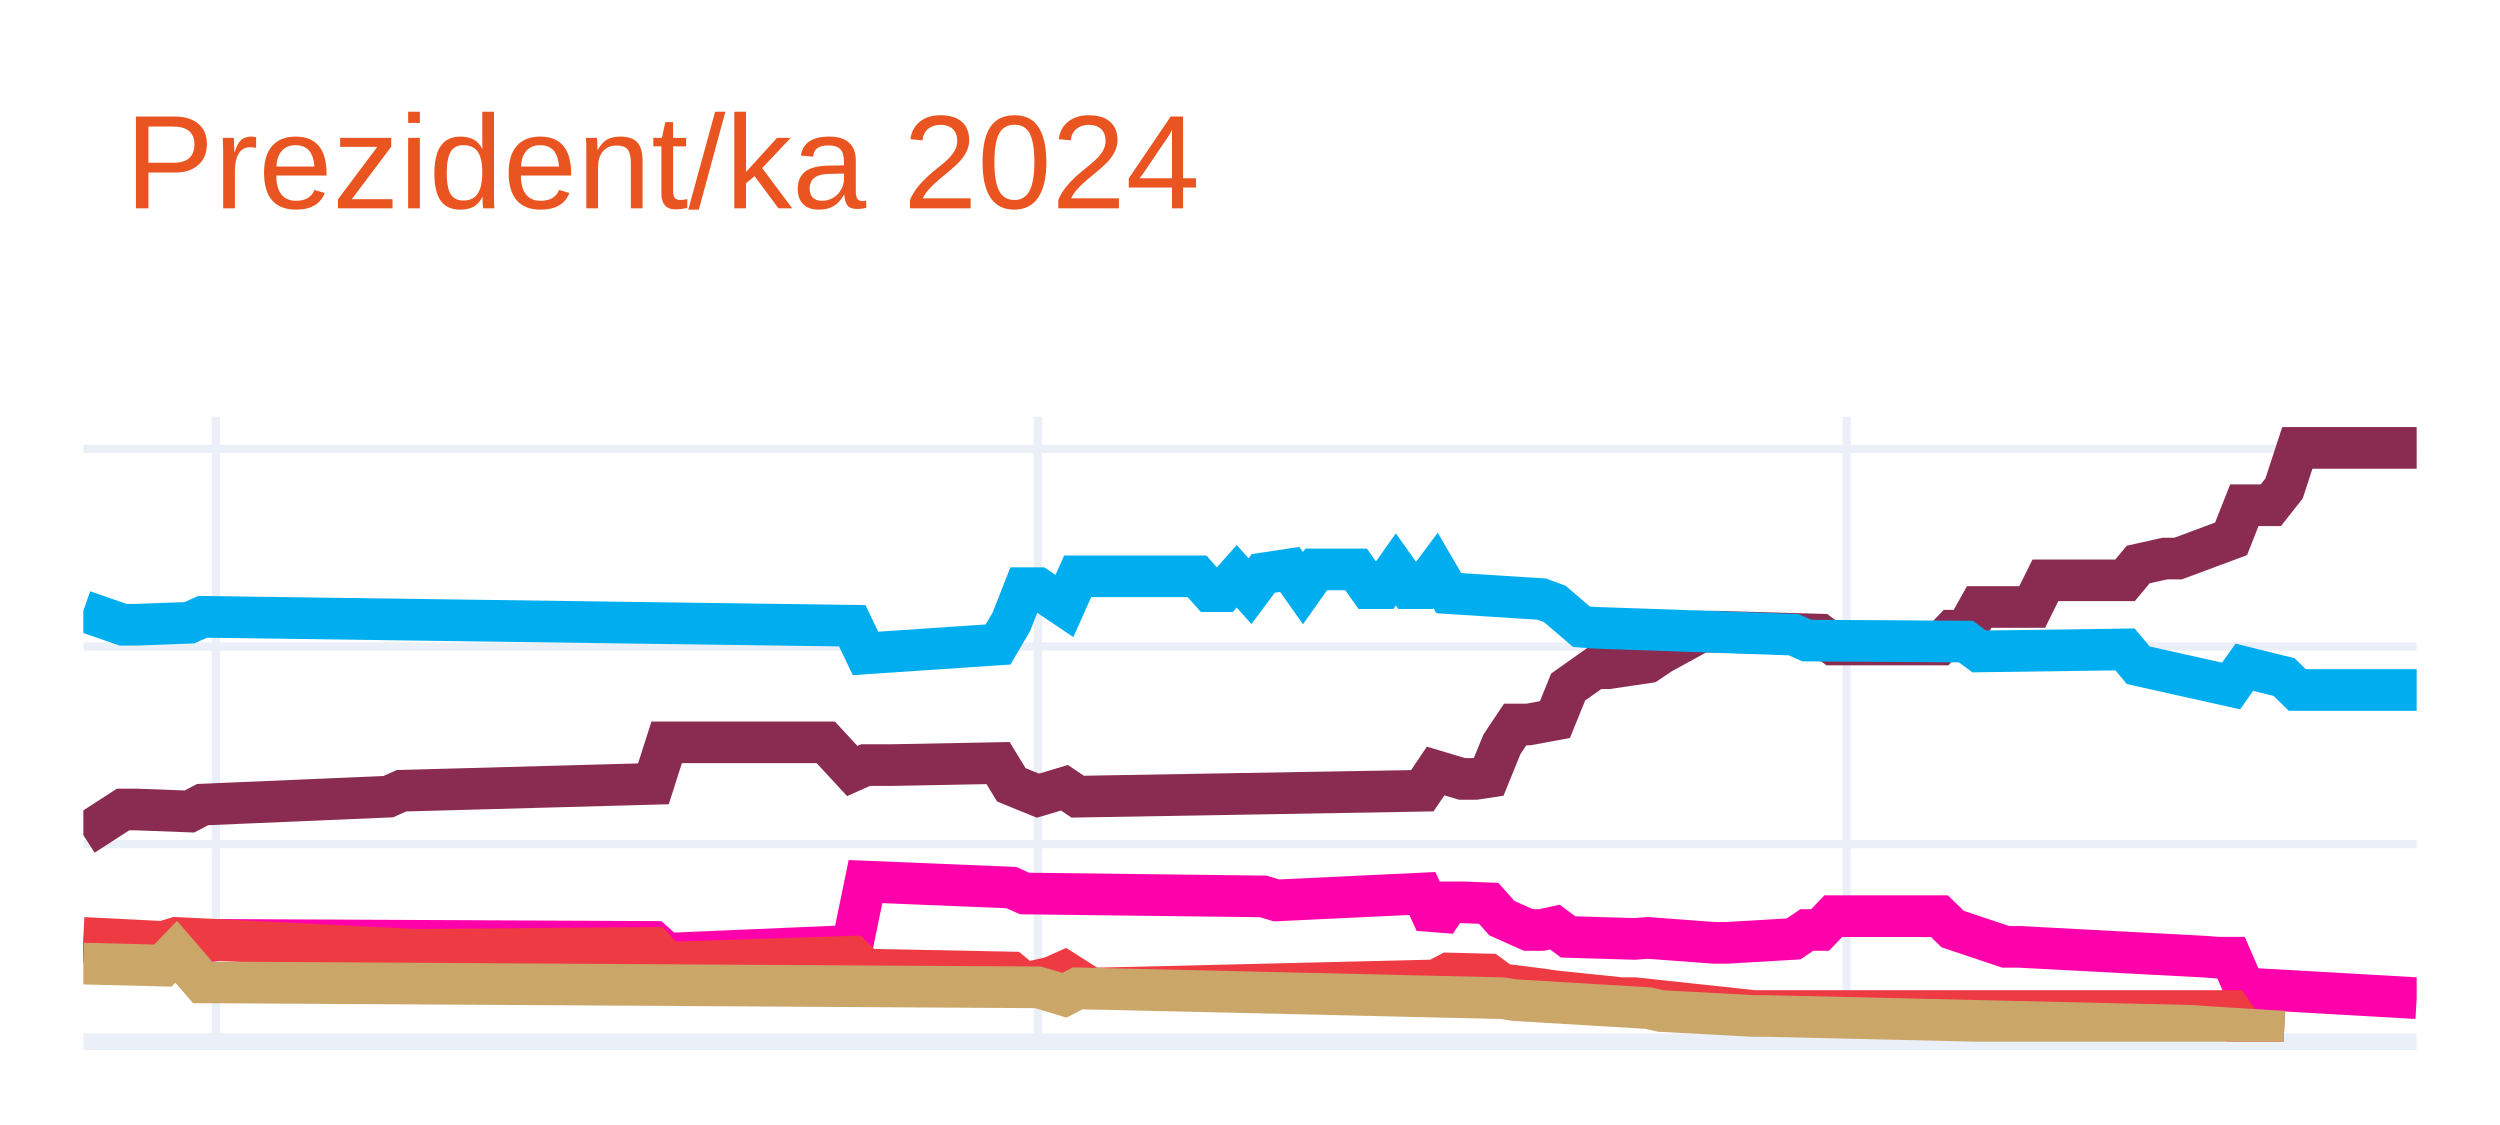
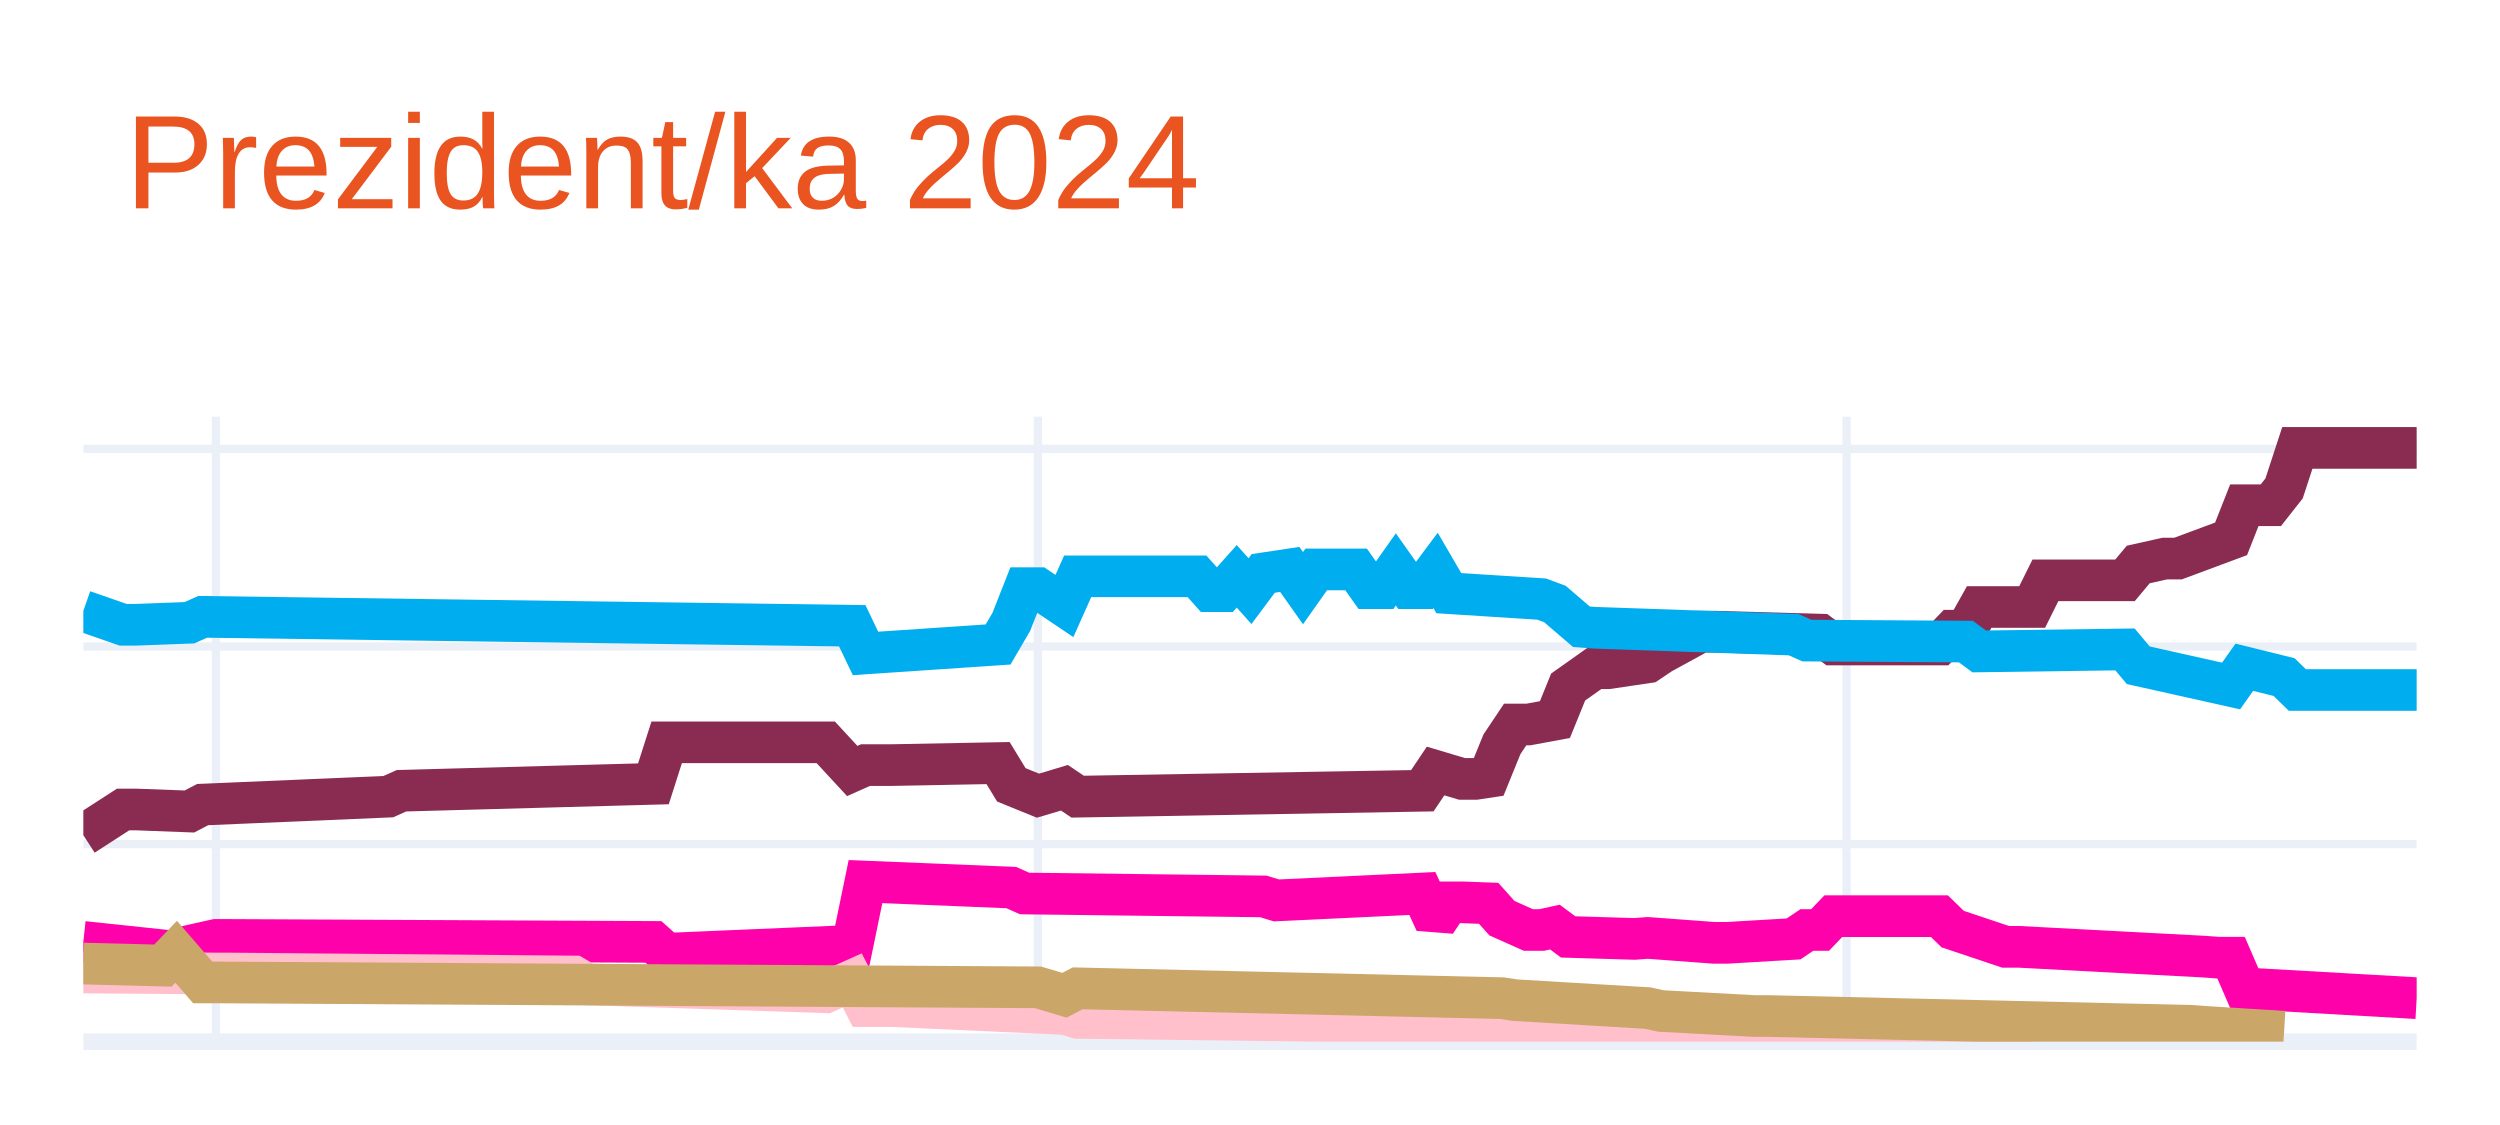
<svg xmlns="http://www.w3.org/2000/svg" class="main-svg" width="300" height="135" style="" viewBox="0 0 300 135">
  <rect x="0" y="0" width="300" height="135" style="fill: rgb(255, 255, 255); fill-opacity: 1;" />
-   <defs id="defs-766198">
+   <defs id="defs-25636a">
    <g class="clips">
-       <clipPath id="clip766198xyplot" class="plotclip">
+       <clipPath id="clip25636axyplot" class="plotclip">
        <rect width="280" height="75" />
      </clipPath>
-       <clipPath class="axesclip" id="clip766198x">
+       <clipPath class="axesclip" id="clip25636ax">
        <rect x="10" y="0" width="280" height="135" />
      </clipPath>
-       <clipPath class="axesclip" id="clip766198y">
+       <clipPath class="axesclip" id="clip25636ay">
        <rect x="0" y="50" width="300" height="75" />
      </clipPath>
-       <clipPath class="axesclip" id="clip766198xy">
+       <clipPath class="axesclip" id="clip25636axy">
        <rect x="10" y="50" width="280" height="75" />
      </clipPath>
    </g>
    <g class="gradients" />
    <g class="patterns" />
  </defs>
  <g class="bglayer" />
  <g class="layer-below">
    <g class="imagelayer" />
    <g class="shapelayer" />
  </g>
  <g class="cartesianlayer">
    <g class="subplot xy">
      <g class="layer-subplot">
        <g class="shapelayer" />
        <g class="imagelayer" />
      </g>
      <g class="minor-gridlayer">
        <g class="x" />
        <g class="y" />
      </g>
      <g class="gridlayer">
        <g class="x">
          <path class="xgrid crisp" transform="translate(25.91,0)" d="M0,50v75" style="stroke: rgb(235, 240, 248); stroke-opacity: 1; stroke-width: 1px;" />
          <path class="xgrid crisp" transform="translate(124.55,0)" d="M0,50v75" style="stroke: rgb(235, 240, 248); stroke-opacity: 1; stroke-width: 1px;" />
          <path class="xgrid crisp" transform="translate(221.59,0)" d="M0,50v75" style="stroke: rgb(235, 240, 248); stroke-opacity: 1; stroke-width: 1px;" />
        </g>
        <g class="y">
          <path class="ygrid crisp" transform="translate(0,101.29)" d="M10,0h280" style="stroke: rgb(235, 240, 248); stroke-opacity: 1; stroke-width: 1px;" />
          <path class="ygrid crisp" transform="translate(0,77.58)" d="M10,0h280" style="stroke: rgb(235, 240, 248); stroke-opacity: 1; stroke-width: 1px;" />
          <path class="ygrid crisp" transform="translate(0,53.87)" d="M10,0h280" style="stroke: rgb(235, 240, 248); stroke-opacity: 1; stroke-width: 1px;" />
        </g>
      </g>
      <g class="zerolinelayer">
        <path class="yzl zl crisp" transform="translate(0,125)" d="M10,0h280" style="stroke: rgb(235, 240, 248); stroke-opacity: 1; stroke-width: 2px;" />
      </g>
      <path class="xlines-below" />
      <path class="ylines-below" />
      <g class="overlines-below" />
      <g class="xaxislayer-below" />
      <g class="yaxislayer-below" />
      <g class="overaxes-below" />
-       <g class="plot" transform="translate(10,50)" clip-path="url(#clip766198xyplot)">
+       <g class="plot" transform="translate(10,50)" clip-path="url(#clip25636axyplot)">
        <g class="scatterlayer mlayer">
-           <g class="trace scatter trace93fc70" style="stroke-miterlimit: 2; opacity: 1;">
+           <g class="trace scatter trace2d927d" style="stroke-miterlimit: 2; opacity: 1;">
            <g class="fills" />
            <g class="errorbars" />
            <g class="lines">
              <path class="js-line" d="M0,50.22L4.77,47.14L6.36,47.14L12.73,47.38L14.32,46.55L36.59,45.6L38.18,44.89L68.41,44.06L70,39.08L89.09,39.08L92.27,42.52L93.86,41.81L97.05,41.81L109.77,41.57L111.36,44.18L114.55,45.48L116.14,45.01L117.73,44.53L119.32,45.6L160.68,44.89L162.27,42.52L165.45,43.47L167.05,43.47L168.64,43.23L170.23,39.32L171.82,36.94L173.41,36.94L176.59,36.35L178.18,32.44L181.36,30.19L182.95,30.19L187.73,29.48L189.32,28.41L194.09,25.8L195.68,25.8L208.41,26.16L210,27.34L222.73,27.34L224.32,25.68L225.91,25.68L227.5,22.84L233.86,22.84L235.45,19.64L245,19.64L246.59,17.74L249.77,17.03L251.36,17.03L257.73,14.66L259.32,10.63L262.5,10.63L264.09,8.61L265.68,3.75L267.27,3.75L280,3.75" style="vector-effect: none; fill: none; stroke: rgb(138, 44, 81); stroke-opacity: 1; stroke-width: 5px; opacity: 1;" />
            </g>
            <g class="points" />
            <g class="text" />
          </g>
-           <g class="trace scatter traceea2295" style="stroke-miterlimit: 2; opacity: 1;">
+           <g class="trace scatter trace530fe8" style="stroke-miterlimit: 2; opacity: 1;">
            <g class="fills" />
            <g class="errorbars" />
            <g class="lines">
              <path class="js-line" d="M0,23.31L4.77,24.97L6.36,24.97L12.73,24.73L14.32,24.02L92.27,25.09L93.86,28.41L109.77,27.34L111.36,24.62L112.95,20.58L114.55,20.58L117.73,22.72L119.32,19.16L133.64,19.16L135.23,20.94L136.82,20.94L138.41,19.16L140,20.94L141.59,18.81L144.77,18.33L146.36,20.58L147.95,18.33L149.55,18.33L152.73,18.33L154.32,20.58L155.91,20.58L157.5,18.33L159.09,20.58L160.68,20.58L162.27,18.45L163.86,21.18L175,21.89L176.59,22.48L179.77,25.21L181.36,25.33L205.23,26.16L206.82,26.87L225.91,26.99L227.5,28.17L245,27.93L246.59,29.83L257.73,32.32L259.32,30.07L264.09,31.25L265.68,32.8L280,32.8" style="vector-effect: none; fill: none; stroke: rgb(0, 174, 239); stroke-opacity: 1; stroke-width: 5px; opacity: 1;" />
            </g>
            <g class="points" />
            <g class="text" />
          </g>
-           <g class="trace scatter trace2b72ad" style="stroke-miterlimit: 2; opacity: 1;">
+           <g class="trace scatter tracea839a0" style="stroke-miterlimit: 2; opacity: 1;">
            <g class="fills" />
            <g class="errorbars" />
            <g class="lines">
              <path class="js-line" d="M0,63.03L11.14,64.21L12.73,63.5L15.91,62.79L17.5,62.79L68.41,63.03L70,64.45L92.27,63.5L93.86,55.79L111.36,56.51L112.95,57.22L141.59,57.57L143.18,58.05L160.68,57.22L162.27,60.66L163.86,58.28L165.45,58.28L168.64,58.4L170.23,60.18L173.41,61.6L175,61.6L176.59,61.25L178.18,62.43L186.14,62.67L187.73,62.55L195.68,63.14L197.27,63.14L205.23,62.67L206.82,61.6L208.41,61.6L210,59.94L222.73,59.94L224.32,61.49L230.68,63.62L232.27,63.62L254.55,64.8L256.14,64.92L257.73,64.92L259.32,68.6L280,69.78" style="vector-effect: none; fill: none; stroke: rgb(255, 1, 170); stroke-opacity: 1; stroke-width: 5px; opacity: 1;" />
            </g>
            <g class="points" />
            <g class="text" />
          </g>
-           <g class="trace scatter trace9e1b8c" style="stroke-miterlimit: 2; opacity: 1;">
+           <g class="trace scatter traceef90b7" style="stroke-miterlimit: 2; opacity: 1;">
            <g class="fills" />
            <g class="errorbars" />
            <g class="lines">
-               <path class="js-line" d="M0,62.55L9.55,63.03L11.14,62.55L39.77,63.97L41.36,63.97L68.41,63.74L70,65.52L92.27,64.8L93.86,66.35L111.36,66.7L112.95,68.01L116.14,67.29L117.73,66.58L120.91,68.6L122.5,68.6L162.27,67.65L163.86,66.82L168.64,66.94L170.23,68.12L175,68.72L176.59,68.95L184.55,69.78L186.14,69.78L200.45,71.32L202.05,71.32L257.73,71.32L259.32,73.58L264.09,73.81" style="vector-effect: none; fill: none; stroke: rgb(238, 58, 67); stroke-opacity: 1; stroke-width: 5px; opacity: 1;" />
+               <path class="js-line" d="M0,66.7L15.91,66.82L17.5,66.82L58.86,67.18L60.45,68.12L89.09,69.07L92.27,67.65L93.86,70.73L97.05,70.73L117.73,71.68L119.32,72.15L187.73,72.98L189.32,73.46L233.86,73.46" style="vector-effect: none; fill: none; stroke: rgb(255, 192, 203); stroke-opacity: 1; stroke-width: 5px; opacity: 1;" />
            </g>
            <g class="points" />
            <g class="text" />
          </g>
-           <g class="trace scatter trace6e8993" style="stroke-miterlimit: 2; opacity: 1;">
+           <g class="trace scatter tracee98d74" style="stroke-miterlimit: 2; opacity: 1;">
            <g class="fills" />
            <g class="errorbars" />
            <g class="lines">
              <path class="js-line" d="M0,65.63L9.55,65.87L11.14,64.21L14.32,67.89L15.91,67.89L114.55,68.48L116.14,68.95L117.73,69.43L119.32,68.6L170.23,69.78L171.82,70.02L187.73,70.97L189.32,71.32L200.45,71.92L202.05,71.92L252.95,73.1L254.55,73.22L264.09,73.81" style="vector-effect: none; fill: none; stroke: rgb(202, 166, 105); stroke-opacity: 1; stroke-width: 5px; opacity: 1;" />
            </g>
            <g class="points" />
            <g class="text" />
          </g>
        </g>
      </g>
      <g class="overplot" />
      <path class="xlines-above crisp" d="M0,0" style="fill: none;" />
      <path class="ylines-above crisp" d="M0,0" style="fill: none;" />
      <g class="overlines-above" />
      <g class="xaxislayer-above" />
      <g class="yaxislayer-above" />
      <g class="overaxes-above" />
    </g>
  </g>
  <g class="polarlayer" />
  <g class="smithlayer" />
  <g class="ternarylayer" />
  <g class="geolayer" />
  <g class="funnelarealayer" />
  <g class="pielayer" />
  <g class="iciclelayer" />
  <g class="treemaplayer" />
  <g class="sunburstlayer" />
  <g class="glimages" />
-   <defs id="topdefs-766198">
+   <defs id="topdefs-25636a">
    <g class="clips" />
  </defs>
  <g class="layer-above">
    <g class="imagelayer" />
    <g class="shapelayer" />
  </g>
  <g class="infolayer">
    <g class="g-gtitle">
      <text class="gtitle" x="15" y="25" text-anchor="start" dy="0em" style="font-family: Ubuntu, verdana, arial, sans-serif; font-size: 16px; fill: rgb(233, 84, 32); opacity: 1; font-weight: normal; white-space: pre;">Prezident/ka 2024</text>
    </g>
    <g class="g-xtitle" />
    <g class="g-ytitle" />
  </g>
</svg>
